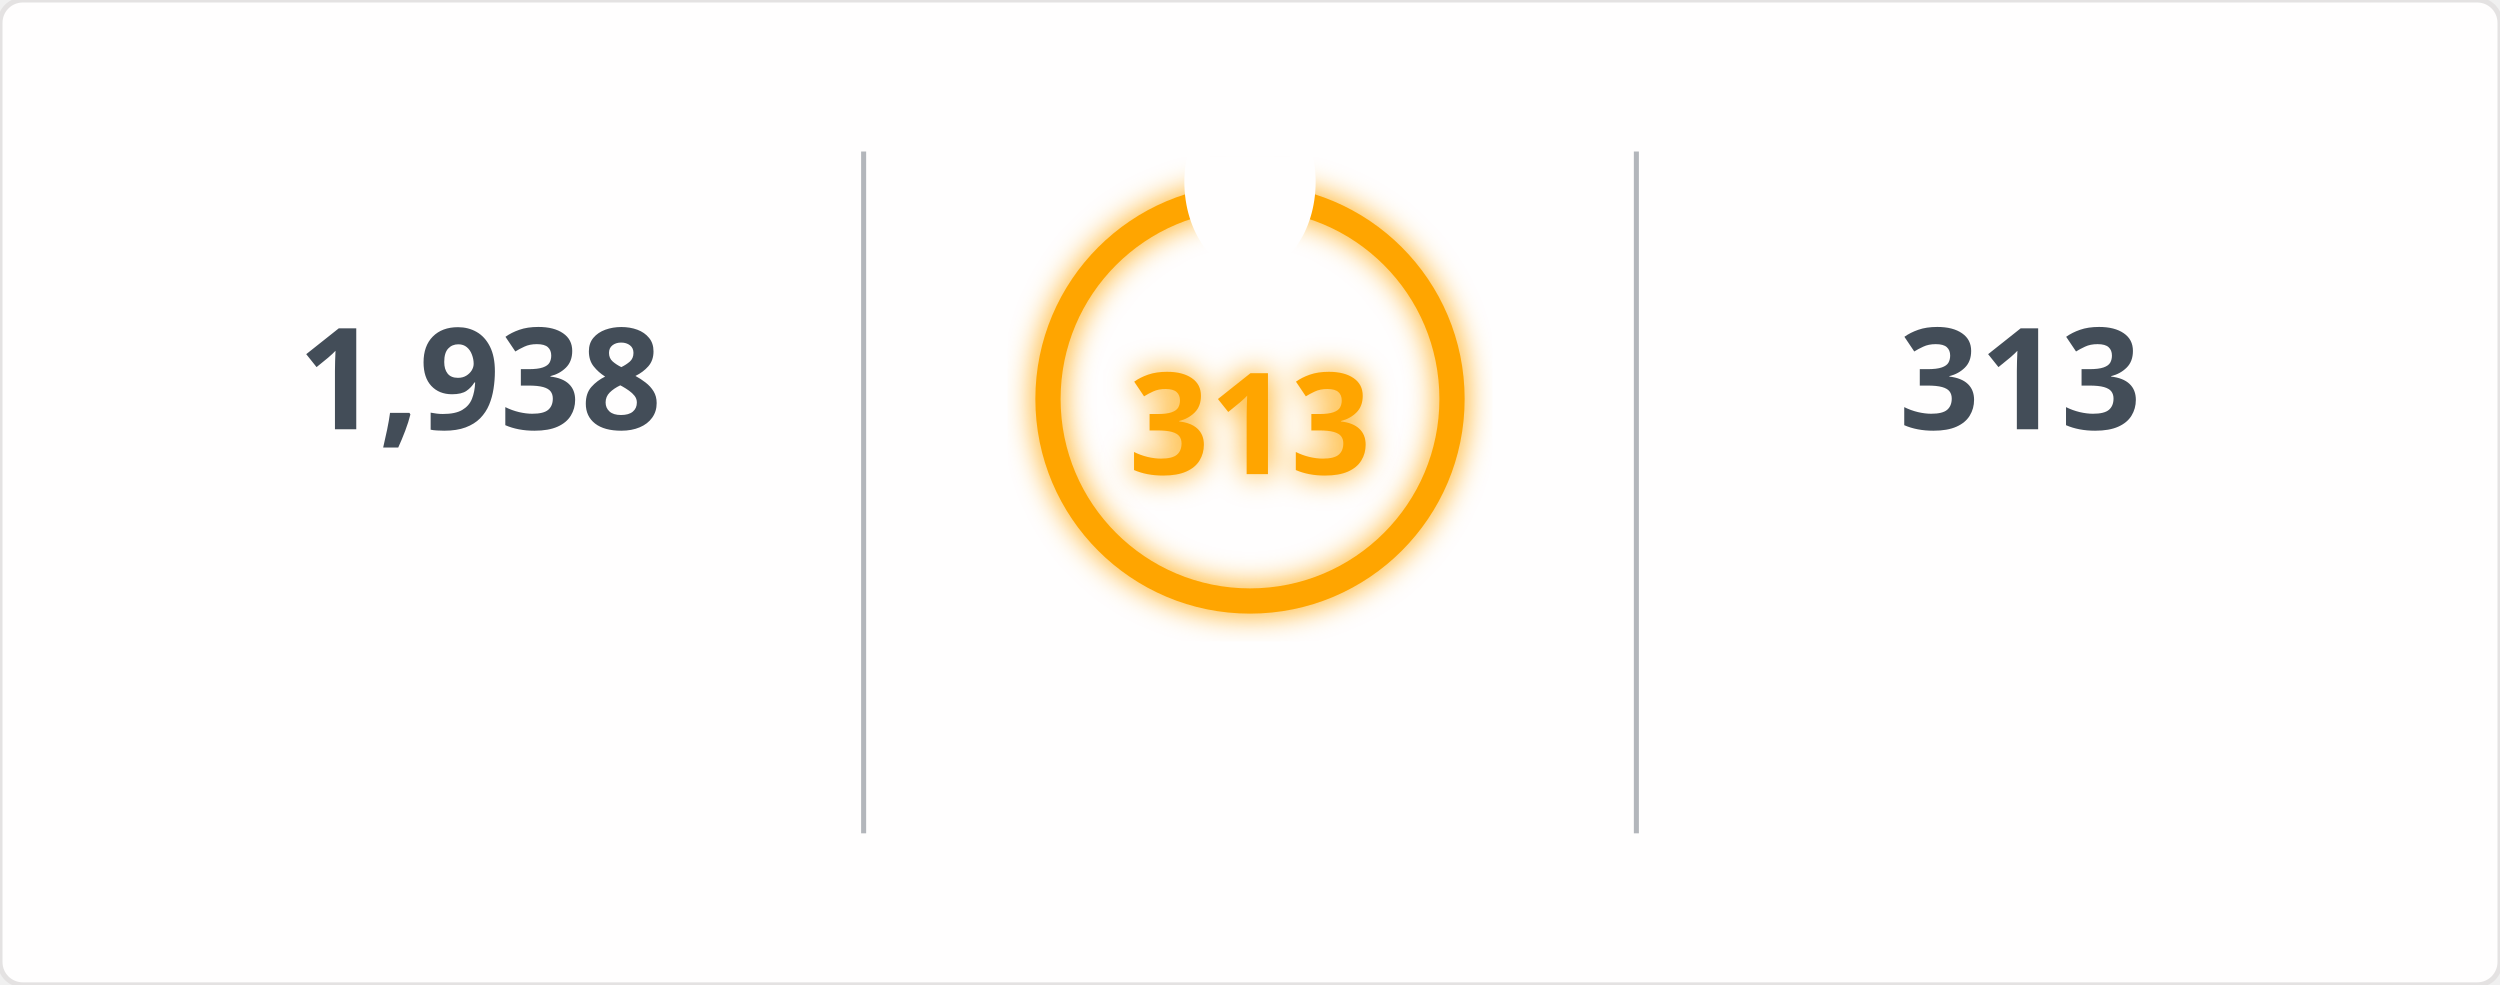
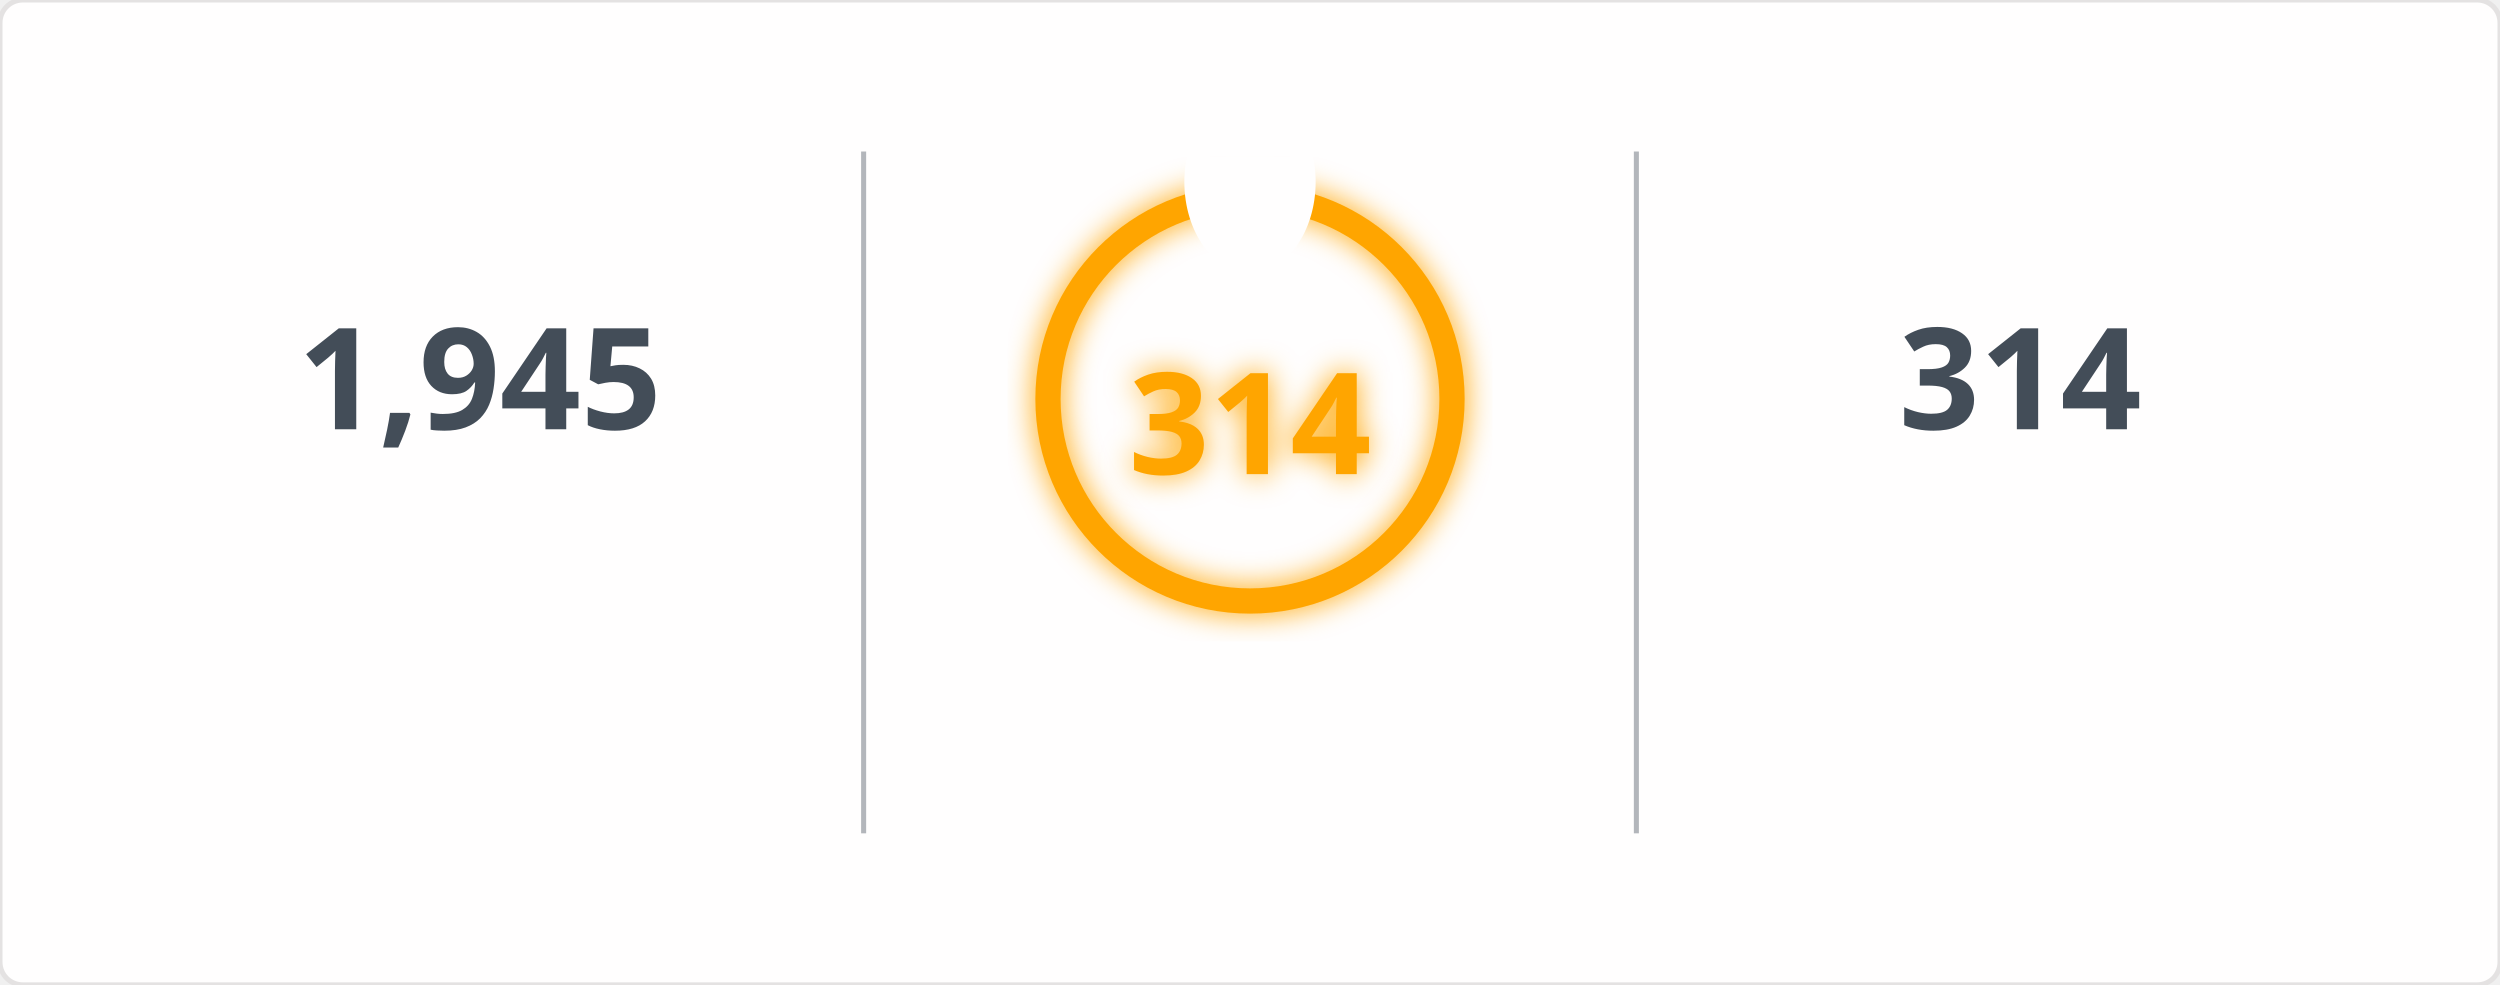
<svg xmlns="http://www.w3.org/2000/svg" width="495" height="195" viewBox="0 0 495 195">
  <defs>
    <filter id="glow" x="-50%" y="-50%" width="200%" height="200%">
      <feGaussianBlur in="SourceGraphic" stdDeviation="3" result="blur" />
      <feMerge>
        <feMergeNode in="blur" />
        <feMergeNode in="SourceGraphic" />
      </feMerge>
    </filter>
    <mask id="mask_out_ring_behind_fire">
      <rect width="495" height="195" fill="white" />
      <ellipse cx="247.5" cy="36" rx="13" ry="18" fill="black" />
    </mask>
  </defs>
  <style>
        @keyframes fadein {
          0% { opacity: 0; }
          100% { opacity: 1; }
        }
        @keyframes glowPulse {
          0% { opacity: 0.6; }
          50% { opacity: 1; }
          100% { opacity: 0.6; }
        }
        @keyframes currstreak {
          0% { font-size: 3px; opacity: 0.2; }
          80% { font-size: 34px; opacity: 1; }
          100% { font-size: 28px; opacity: 1; }
        }
        .header-fire { font: 600 20px 'Segoe UI', Ubuntu, Sans-Serif; fill: orange; filter: url(#glow); animation: glowPulse 2s infinite; }
        .header-text { font: 600 20px 'Segoe UI', Ubuntu, Sans-Serif; fill: black; }
        .stat { font: 700 28px 'Segoe UI', Ubuntu, Sans-Serif; fill: #434d58; text-anchor: middle; animation: fadein 0.6s forwards; }
        .label { font: 400 14px 'Segoe UI', Ubuntu, Sans-Serif; fill: #434d58; text-anchor: middle; opacity: 0; animation: fadein 0.8s forwards; }
        .range { font: 400 12px 'Segoe UI', Ubuntu, Sans-Serif; fill: #434d58; text-anchor: middle; opacity: 0; animation: fadein 1s forwards; }
        .circle-label { font: 700 28px 'Segoe UI', Ubuntu, Sans-Serif; fill: orange; text-anchor: middle; dominant-baseline: middle; filter: url(#glow); animation: currstreak 0.6s forwards; }
        .ring { stroke: orange; filter: url(#glow); animation: glowPulse 2s infinite; }
        .divider { stroke: #434d58; stroke-opacity: 0.4; stroke-width: 1; }
      </style>
  <rect width="100%" height="100%" fill="#fffefe" stroke="#e4e2e2" rx="4.5" />
  <line x1="171" y1="30" x2="171" y2="165" class="divider" />
  <line x1="324" y1="30" x2="324" y2="165" class="divider" />
-   <text x="95" y="85" class="stat">1,938</text>
+   <text x="95" y="85" class="stat">1,945</text>
  <text x="95" y="115" class="label">Total Contributions</text>
  <text x="95" y="145" class="range">Jul 10, 2023 - Present</text>
  <g mask="url(#mask_out_ring_behind_fire)">
    <circle cx="247.5" cy="79" r="40" stroke-width="5" class="ring" fill="none" />
  </g>
  <g transform="translate(247.5, 23.5)" style="opacity: 0; animation: fadein 0.5s linear forwards 0.6s">
    <path d="M -12 -0.5 L 15 -0.5 L 15 23.5 L -12 23.5 Z" fill="none" />
    <path d="M 1.5 0.67 C 1.5 0.67 2.24 3.32 2.24 5.47 C 2.24 7.53 0.89 9.2 -1.17 9.2 C -3.23 9.2 -4.79 7.53 -4.79 5.47 L -4.76 5.11 C -6.78 7.51 -8 10.62 -8 13.99 C -8 18.41 -4.42 22 0 22 C 4.42 22 8 18.41 8 13.99 C 8 8.6 5.41 3.79 1.5 0.67 Z M -0.29 19 C -2.07 19 -3.51 17.6 -3.51 15.86 C -3.51 14.24 -2.46 13.1 -0.7 12.74 C 1.07 12.38 2.9 11.53 3.92 10.16 C 4.31 11.45 4.51 12.81 4.51 14.2 C 4.51 16.85 2.36 19 -0.29 19 Z" fill="orange" filter="url(#glow)" />
  </g>
-   <text x="247.5" y="84" class="circle-label">313</text>
+   <text x="247.5" y="84" class="circle-label">314</text>
  <text x="247.5" y="144" class="label" style="fill: orange">Current Streak</text>
-   <text x="247.5" y="168" class="range">Jun 24, 2025 - May 2</text>
-   <text x="400" y="85" class="stat">313</text>
+   <text x="247.5" y="168" class="range">Jun 24, 2025 - May 3</text>
+   <text x="400" y="85" class="stat">314</text>
  <text x="400" y="115" class="label">Longest Streak</text>
-   <text x="400" y="145" class="range">Jun 24, 2025 - May 2</text>
+   <text x="400" y="145" class="range">Jun 24, 2025 - May 3</text>
</svg>
